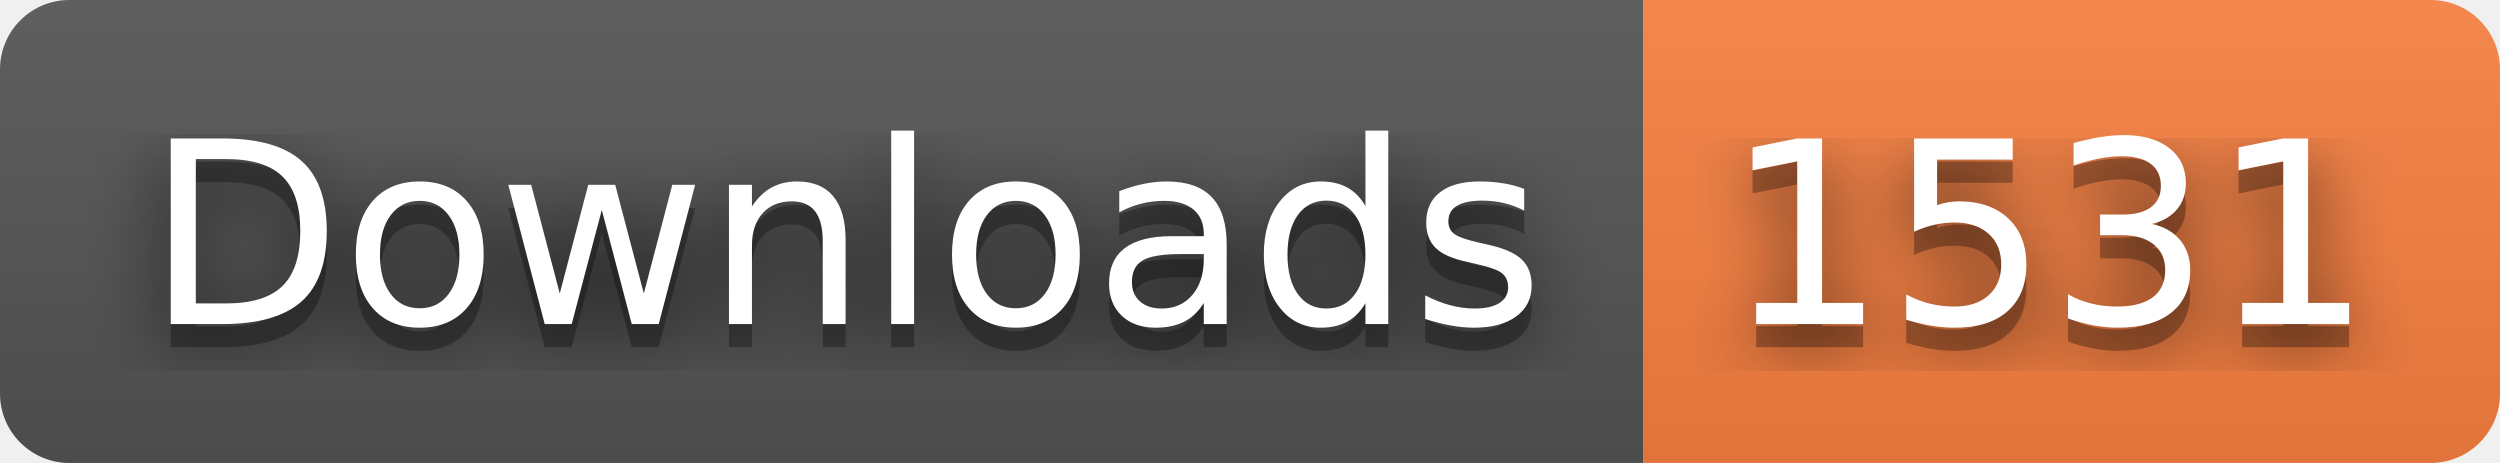
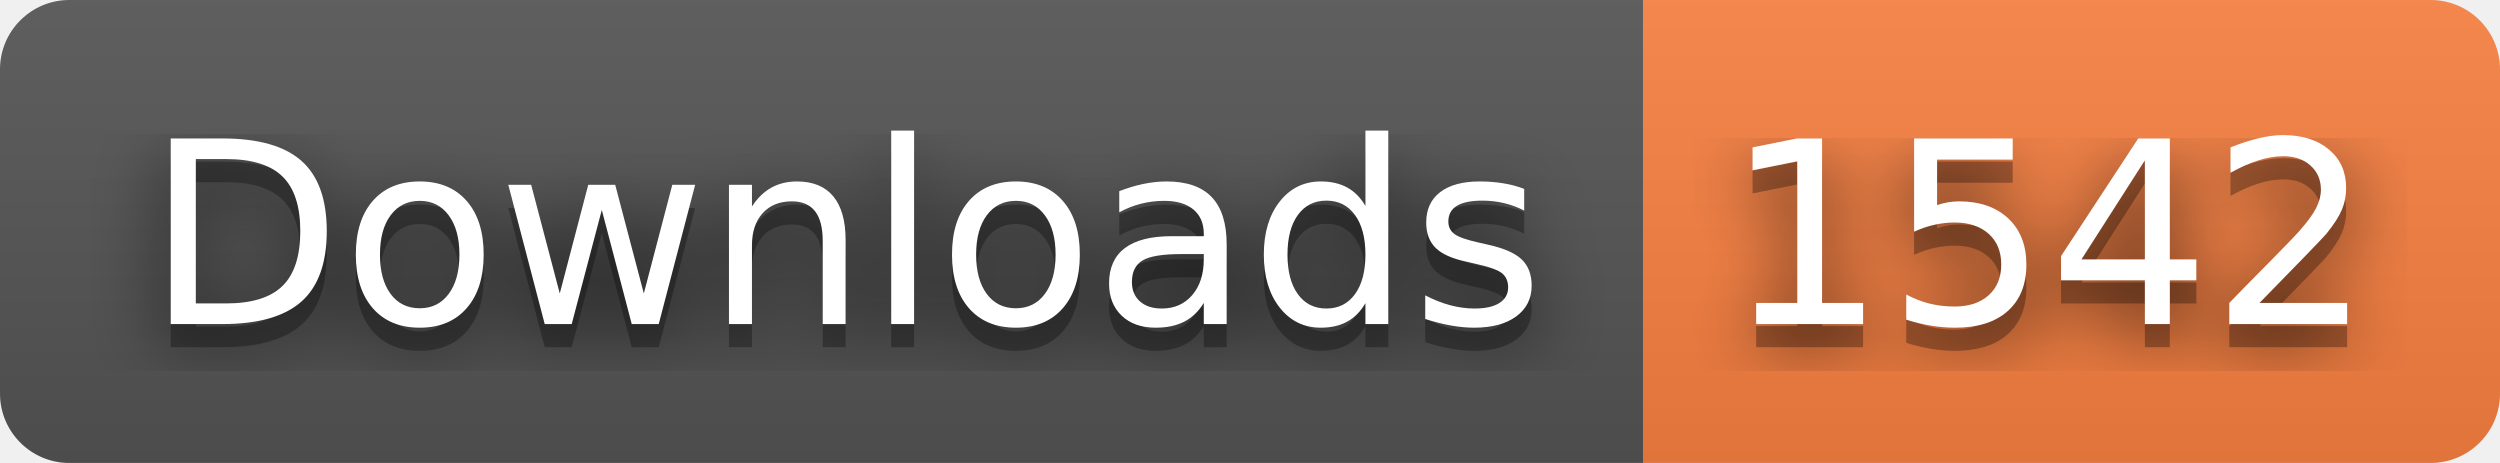
- <svg xmlns="http://www.w3.org/2000/svg" width="108" height="20" role="img" aria-label="Downloads: 1531">
+ <svg xmlns="http://www.w3.org/2000/svg" width="108" height="20" role="img" aria-label="Downloads: 1542">
  <filter id="blur">
    <feGaussianBlur stdDeviation="16" />
  </filter>
  <linearGradient id="s" x2="0" y2="100%">
    <stop offset="0" stop-color="#bbb" stop-opacity=".1" />
    <stop offset="1" stop-opacity=".1" />
  </linearGradient>
  <clipPath id="r">
    <rect width="108" height="20" rx="3" />
  </clipPath>
  <g clip-path="url(#r)">
    <rect width="71" height="20" fill="#555" />
    <rect x="71" width="37" height="20" fill="#fa8142" />
    <rect width="108" height="20" fill="url(#s)" />
  </g>
  <g fill="#fff" text-anchor="middle" font-family="Verdana,Geneva,DejaVu Sans,sans-serif" text-rendering="geometricPrecision" font-size="110">
    <g transform="scale(.1)">
      <g aria-hidden="true" fill="#010101">
        <text x="365" y="150" fill-opacity=".8" filter="url(#blur)" textLength="610">Downloads</text>
        <text x="365" y="150" fill-opacity=".3" textLength="610">Downloads</text>
      </g>
      <text x="365" y="140" textLength="610">Downloads</text>
    </g>
    <g transform="scale(.1)">
      <g aria-hidden="true" fill="#010101">
-         <text x="885" y="150" fill-opacity=".8" filter="url(#blur)" textLength="270">1531</text>
-         <text x="885" y="150" fill-opacity=".3" textLength="270">1531</text>
+         <text x="885" y="150" fill-opacity=".8" filter="url(#blur)" textLength="270">1542</text>
+         <text x="885" y="150" fill-opacity=".3" textLength="270">1542</text>
      </g>
-       <text x="885" y="140" textLength="270">1531</text>
+       <text x="885" y="140" textLength="270">1542</text>
    </g>
  </g>
</svg>
